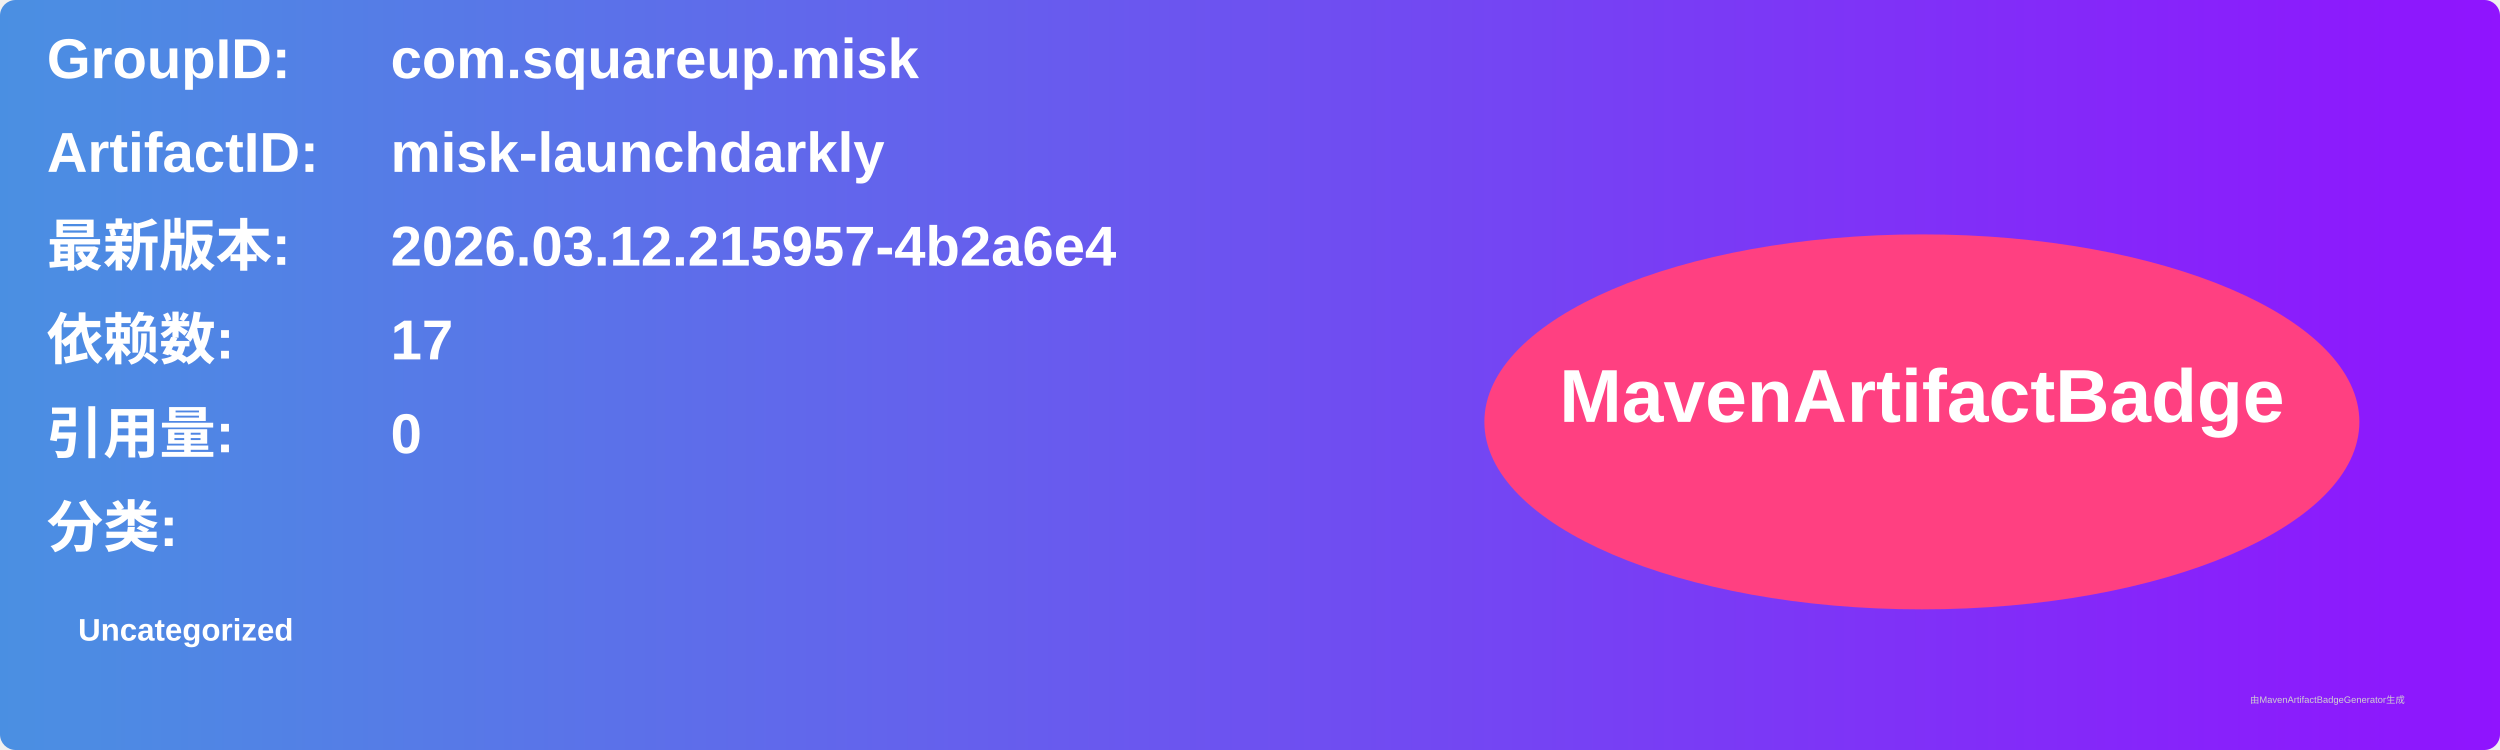
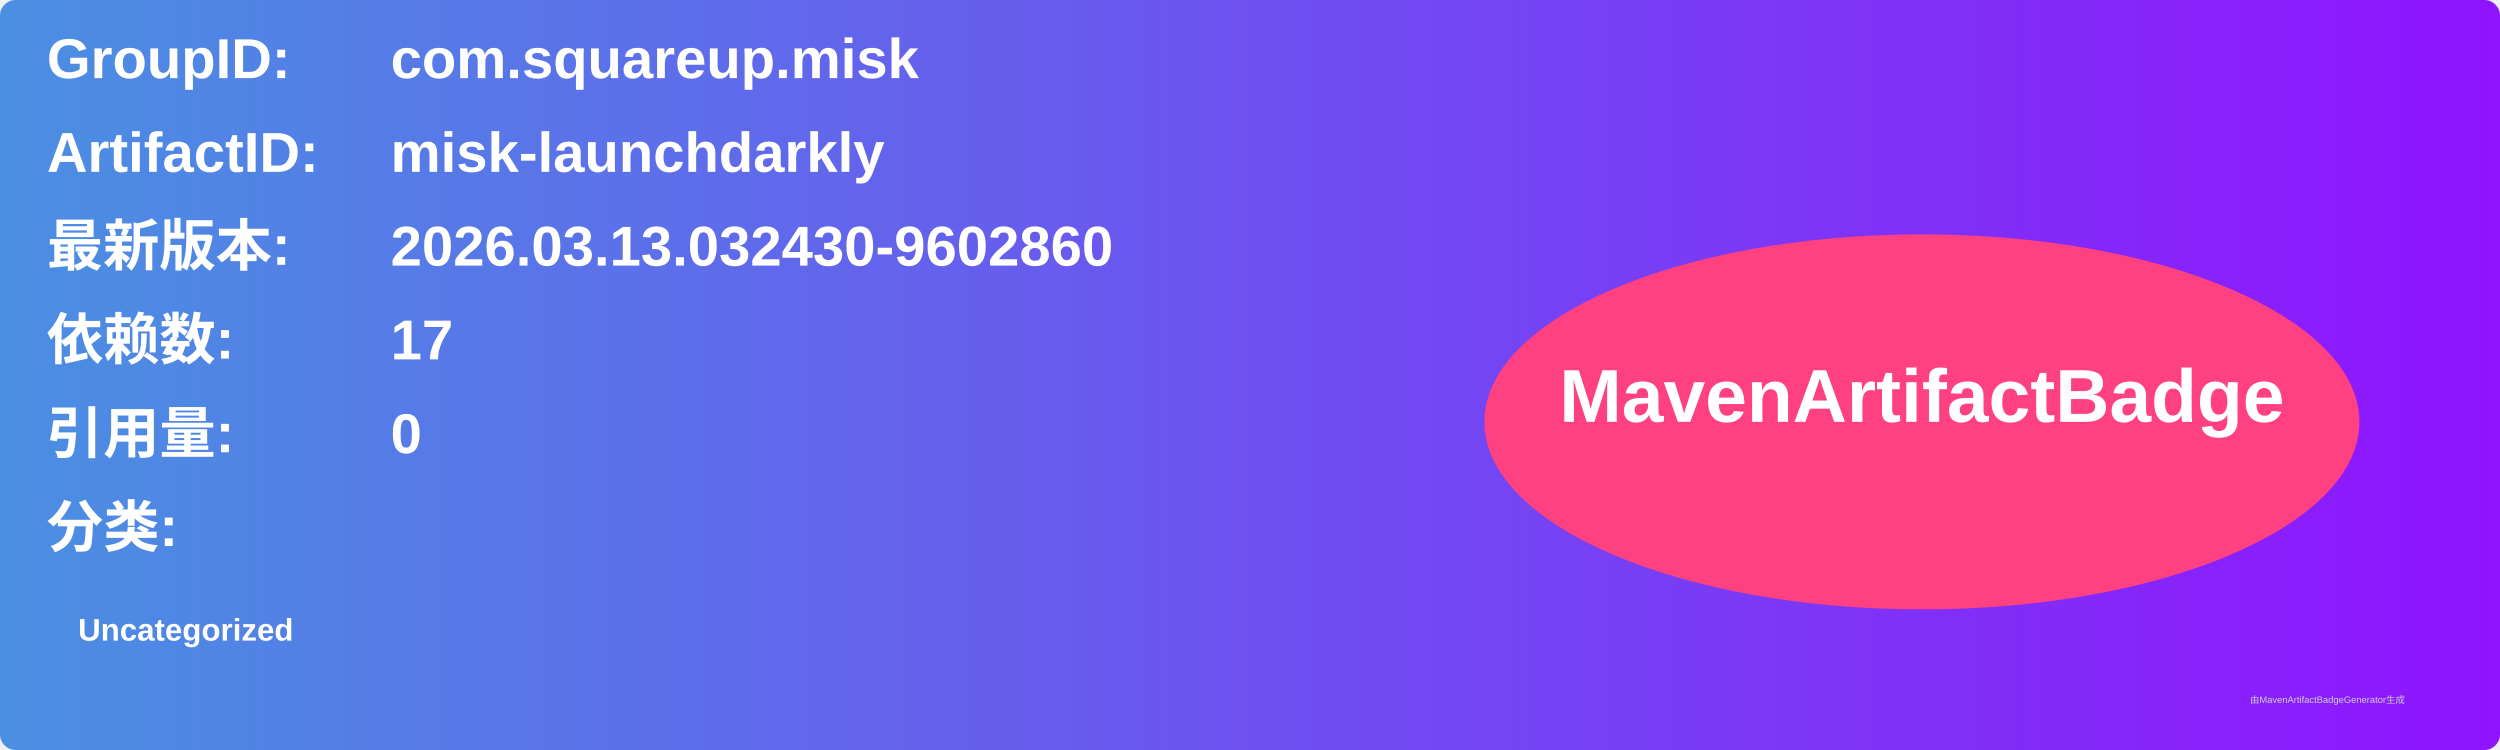
<svg xmlns="http://www.w3.org/2000/svg" width="800" height="240" viewBox="0 0 800 240">
  <linearGradient id="grad" x1="0%" y1="0%" x2="100%" y2="0%">
    <stop offset="0%" stop-color="#4a90e2" />
    <stop offset="100%" stop-color="#9013fe" />
  </linearGradient>
  <rect width="100%" height="100%" rx="5" ry="5" fill="url(#grad)" />
  <g transform="translate(15, 15)">
    <text x="0" y="10" font-family="Arial" font-size="18" fill="white" font-weight="bold" width="260">GroupID:</text>
    <text x="110" y="10" font-family="Arial" font-size="18" fill="white" font-weight="bold" width="460">com.squareup.misk</text>
    <text x="0" y="40" font-family="Arial" font-size="18" fill="white" font-weight="bold" width="260">ArtifactID:</text>
    <text x="110" y="40" font-family="Arial" font-size="18" fill="white" font-weight="bold" width="460">misk-launchdarkly</text>
    <text x="0" y="70" font-family="Arial" font-size="18" fill="white" font-weight="bold">最新版本:</text>
    <text x="110" y="70" font-family="Arial" font-size="18" fill="white" font-weight="bold">
-       <tspan font-weight="bold">2026.03.12.215957-4b2a6e4</tspan>
+       <tspan font-weight="bold">2026.03.13.032430-9602860</tspan>
    </text>
    <text x="0" y="100" font-family="Arial" font-size="18" fill="white" font-weight="bold">依赖数: </text>
    <text x="110" y="100" font-family="Arial" font-size="18" fill="white">
      <tspan font-weight="bold">17</tspan>
    </text>
    <text x="0" y="130" font-family="Arial" font-size="18" fill="white" font-weight="bold">引用量: </text>
    <text x="110" y="130" font-family="Arial" font-size="18" fill="white">
      <tspan font-weight="bold">0</tspan>
    </text>
    <text x="0" y="160" font-family="Arial" font-size="18" fill="white" font-weight="bold">分类:</text>
    <text x="10" y="190" font-family="Arial" font-size="10" fill="white">
      <tspan font-weight="bold">Uncategorized</tspan>
    </text>
    <ellipse cx="600" cy="120" rx="140" ry="60" fill="#ff4081" />
    <text x="600" y="120" text-anchor="middle" font-family="Arial" font-size="24" fill="white" font-weight="bold">MavenArtifactBadge</text>
  </g>
  <text x="720" y="225" font-family="Arial" font-size="3" fill="#d0d0d0">由MavenArtifactBadgeGenerator生成</text>
</svg>
